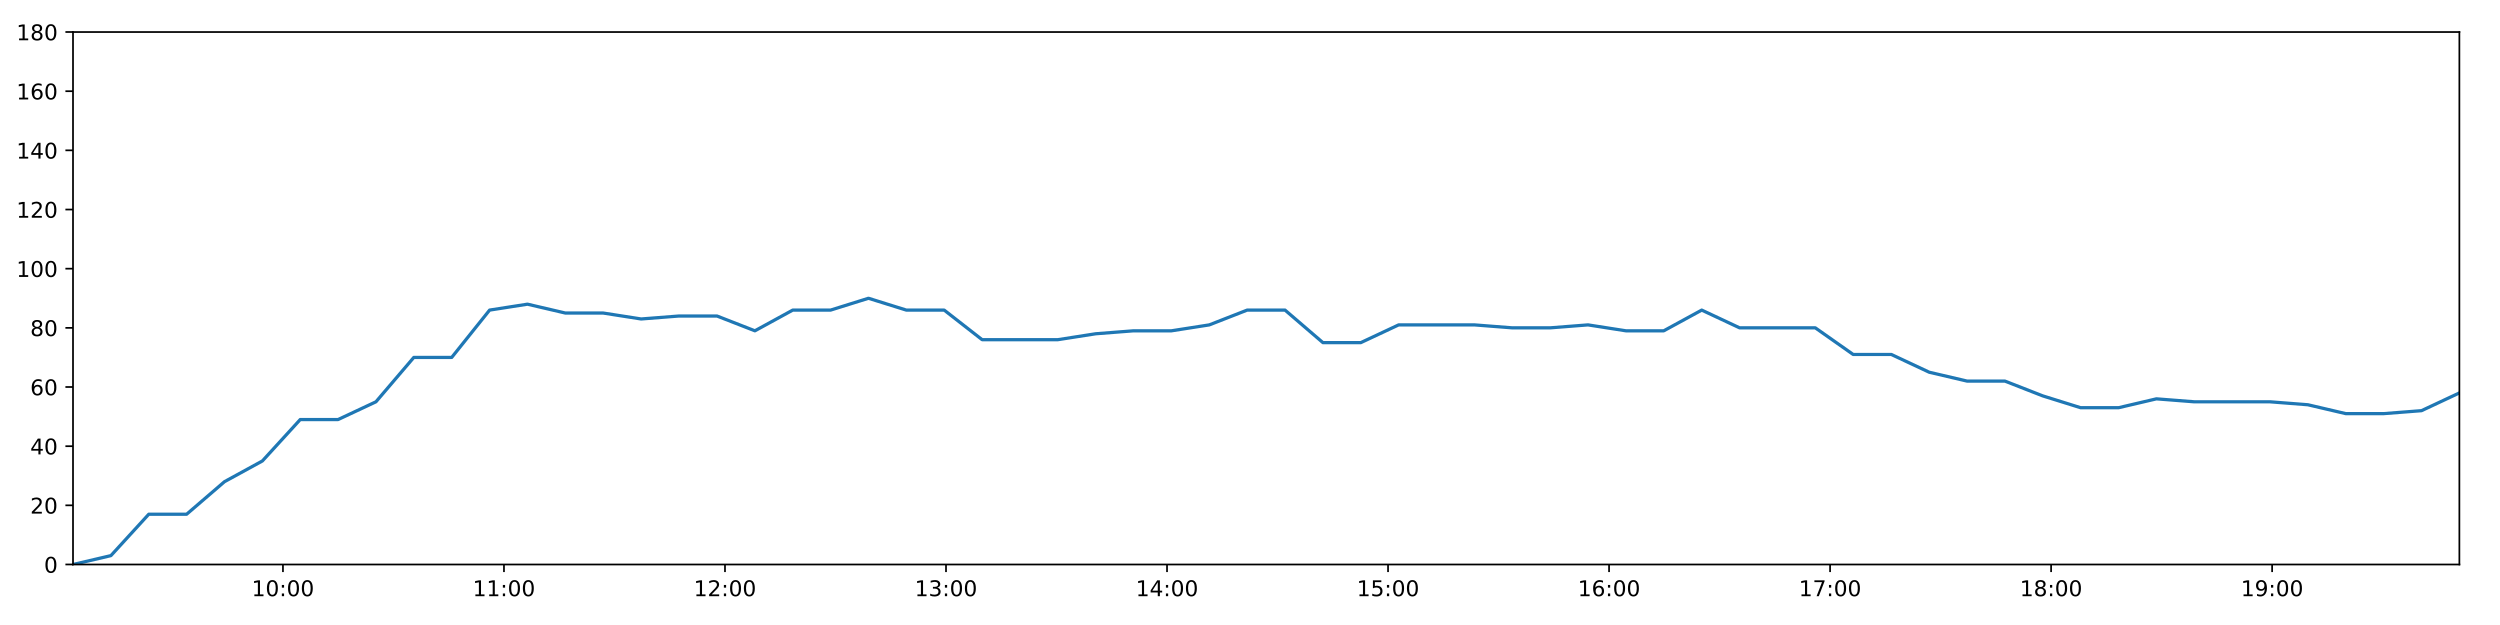
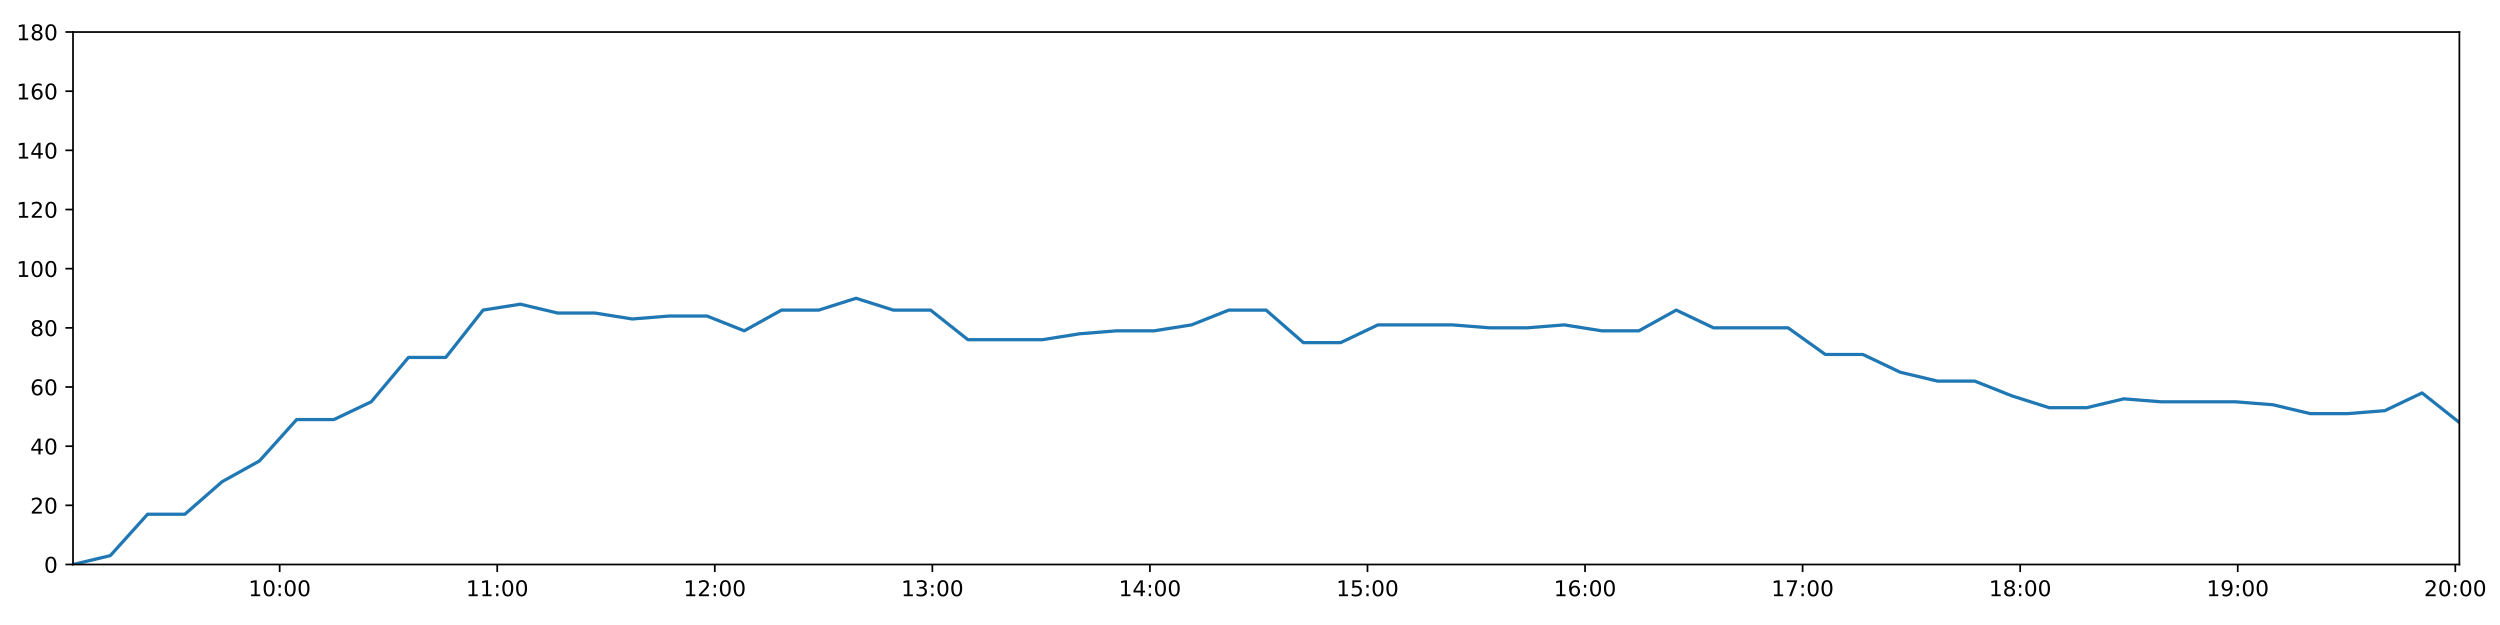
<svg xmlns="http://www.w3.org/2000/svg" xmlns:xlink="http://www.w3.org/1999/xlink" height="288pt" version="1.1" viewBox="0 0 1152 288" width="1152pt">
  <defs>
    <style type="text/css">
*{stroke-linecap:butt;stroke-linejoin:round;}
  </style>
  </defs>
  <g id="figure_1">
    <g id="patch_1">
      <path d="M 0 288  L 1152 288  L 1152 0  L 0 0  z " style="fill:#ffffff;" />
    </g>
    <g id="axes_1">
      <g id="patch_2">
        <path d="M 33.64 260.12  L 1133.28 260.12  L 1133.28 14.76  L 33.64 14.76  z " style="fill:#ffffff;" />
      </g>
      <g id="matplotlib.axis_1">
        <g id="xtick_1">
          <g id="line2d_1">
            <defs>
-               <path d="M 0 0  L 0 3.5  " id="m33be5561e0" style="stroke:#000000;stroke-width:0.8;" />
-             </defs>
-             <g>
-               <use style="stroke:#000000;stroke-width:0.8;" x="130.383" xlink:href="#m33be5561e0" y="260.12" />
+               <path d="M 0 0  L 0 3.5  " id="m7227ec00a8" style="stroke:#000000;stroke-width:0.8;" />
+             </defs>
+             <g>
+               <use style="stroke:#000000;stroke-width:0.8;" x="128.871" xlink:href="#m7227ec00a8" y="260.12" />
            </g>
          </g>
          <g id="text_1">
            <defs>
              <path d="M 12.406 8.297  L 28.516 8.297  L 28.516 63.922  L 10.984 60.406  L 10.984 69.391  L 28.422 72.906  L 38.281 72.906  L 38.281 8.297  L 54.391 8.297  L 54.391 0  L 12.406 0  z " id="DejaVuSans-49" />
              <path d="M 31.781 66.406  Q 24.172 66.406 20.328 58.906  Q 16.5 51.422 16.5 36.375  Q 16.5 21.391 20.328 13.891  Q 24.172 6.391 31.781 6.391  Q 39.453 6.391 43.281 13.891  Q 47.125 21.391 47.125 36.375  Q 47.125 51.422 43.281 58.906  Q 39.453 66.406 31.781 66.406  z M 31.781 74.219  Q 44.047 74.219 50.516 64.516  Q 56.984 54.828 56.984 36.375  Q 56.984 17.969 50.516 8.266  Q 44.047 -1.422 31.781 -1.422  Q 19.531 -1.422 13.062 8.266  Q 6.594 17.969 6.594 36.375  Q 6.594 54.828 13.062 64.516  Q 19.531 74.219 31.781 74.219  z " id="DejaVuSans-48" />
              <path d="M 11.719 12.406  L 22.016 12.406  L 22.016 0  L 11.719 0  z M 11.719 51.703  L 22.016 51.703  L 22.016 39.312  L 11.719 39.312  z " id="DejaVuSans-58" />
            </defs>
-             <g transform="translate(115.974 274.7184)scale(0.1 -0.1)">
+             <g transform="translate(114.4613 274.7184)scale(0.1 -0.1)">
              <use xlink:href="#DejaVuSans-49" />
              <use x="63.623" xlink:href="#DejaVuSans-48" />
              <use x="127.246" xlink:href="#DejaVuSans-58" />
              <use x="160.938" xlink:href="#DejaVuSans-48" />
              <use x="224.561" xlink:href="#DejaVuSans-48" />
            </g>
          </g>
        </g>
        <g id="xtick_2">
          <g id="line2d_2">
            <g>
-               <use style="stroke:#000000;stroke-width:0.8;" x="232.229" xlink:href="#m33be5561e0" y="260.12" />
+               <use style="stroke:#000000;stroke-width:0.8;" x="229.124" xlink:href="#m7227ec00a8" y="260.12" />
            </g>
          </g>
          <g id="text_2">
-             <g transform="translate(217.8195 274.7184)scale(0.1 -0.1)">
+             <g transform="translate(214.7144 274.7184)scale(0.1 -0.1)">
              <use xlink:href="#DejaVuSans-49" />
              <use x="63.623" xlink:href="#DejaVuSans-49" />
              <use x="127.246" xlink:href="#DejaVuSans-58" />
              <use x="160.938" xlink:href="#DejaVuSans-48" />
              <use x="224.561" xlink:href="#DejaVuSans-48" />
            </g>
          </g>
        </g>
        <g id="xtick_3">
          <g id="line2d_3">
            <g>
-               <use style="stroke:#000000;stroke-width:0.8;" x="334.074" xlink:href="#m33be5561e0" y="260.12" />
+               <use style="stroke:#000000;stroke-width:0.8;" x="329.377" xlink:href="#m7227ec00a8" y="260.12" />
            </g>
          </g>
          <g id="text_3">
            <defs>
              <path d="M 19.188 8.297  L 53.609 8.297  L 53.609 0  L 7.328 0  L 7.328 8.297  Q 12.938 14.109 22.625 23.891  Q 32.328 33.688 34.812 36.531  Q 39.547 41.844 41.422 45.531  Q 43.312 49.219 43.312 52.781  Q 43.312 58.594 39.234 62.25  Q 35.156 65.922 28.609 65.922  Q 23.969 65.922 18.812 64.312  Q 13.672 62.703 7.812 59.422  L 7.812 69.391  Q 13.766 71.781 18.938 73  Q 24.125 74.219 28.422 74.219  Q 39.75 74.219 46.484 68.547  Q 53.219 62.891 53.219 53.422  Q 53.219 48.922 51.531 44.891  Q 49.859 40.875 45.406 35.406  Q 44.188 33.984 37.641 27.219  Q 31.109 20.453 19.188 8.297  z " id="DejaVuSans-50" />
            </defs>
-             <g transform="translate(319.665 274.7184)scale(0.1 -0.1)">
+             <g transform="translate(314.9675 274.7184)scale(0.1 -0.1)">
              <use xlink:href="#DejaVuSans-49" />
              <use x="63.623" xlink:href="#DejaVuSans-50" />
              <use x="127.246" xlink:href="#DejaVuSans-58" />
              <use x="160.938" xlink:href="#DejaVuSans-48" />
              <use x="224.561" xlink:href="#DejaVuSans-48" />
            </g>
          </g>
        </g>
        <g id="xtick_4">
          <g id="line2d_4">
            <g>
-               <use style="stroke:#000000;stroke-width:0.8;" x="435.92" xlink:href="#m33be5561e0" y="260.12" />
+               <use style="stroke:#000000;stroke-width:0.8;" x="429.63" xlink:href="#m7227ec00a8" y="260.12" />
            </g>
          </g>
          <g id="text_4">
            <defs>
              <path d="M 40.578 39.312  Q 47.656 37.797 51.625 33  Q 55.609 28.219 55.609 21.188  Q 55.609 10.406 48.188 4.484  Q 40.766 -1.422 27.094 -1.422  Q 22.516 -1.422 17.656 -0.516  Q 12.797 0.391 7.625 2.203  L 7.625 11.719  Q 11.719 9.328 16.594 8.109  Q 21.484 6.891 26.812 6.891  Q 36.078 6.891 40.938 10.547  Q 45.797 14.203 45.797 21.188  Q 45.797 27.641 41.281 31.266  Q 36.766 34.906 28.719 34.906  L 20.219 34.906  L 20.219 43.016  L 29.109 43.016  Q 36.375 43.016 40.234 45.922  Q 44.094 48.828 44.094 54.297  Q 44.094 59.906 40.109 62.906  Q 36.141 65.922 28.719 65.922  Q 24.656 65.922 20.016 65.031  Q 15.375 64.156 9.812 62.312  L 9.812 71.094  Q 15.438 72.656 20.344 73.438  Q 25.25 74.219 29.594 74.219  Q 40.828 74.219 47.359 69.109  Q 53.906 64.016 53.906 55.328  Q 53.906 49.266 50.438 45.094  Q 46.969 40.922 40.578 39.312  z " id="DejaVuSans-51" />
            </defs>
-             <g transform="translate(421.5105 274.7184)scale(0.1 -0.1)">
+             <g transform="translate(415.2205 274.7184)scale(0.1 -0.1)">
              <use xlink:href="#DejaVuSans-49" />
              <use x="63.623" xlink:href="#DejaVuSans-51" />
              <use x="127.246" xlink:href="#DejaVuSans-58" />
              <use x="160.938" xlink:href="#DejaVuSans-48" />
              <use x="224.561" xlink:href="#DejaVuSans-48" />
            </g>
          </g>
        </g>
        <g id="xtick_5">
          <g id="line2d_5">
            <g>
-               <use style="stroke:#000000;stroke-width:0.8;" x="537.765" xlink:href="#m33be5561e0" y="260.12" />
+               <use style="stroke:#000000;stroke-width:0.8;" x="529.883" xlink:href="#m7227ec00a8" y="260.12" />
            </g>
          </g>
          <g id="text_5">
            <defs>
              <path d="M 37.797 64.312  L 12.891 25.391  L 37.797 25.391  z M 35.203 72.906  L 47.609 72.906  L 47.609 25.391  L 58.016 25.391  L 58.016 17.188  L 47.609 17.188  L 47.609 0  L 37.797 0  L 37.797 17.188  L 4.891 17.188  L 4.891 26.703  z " id="DejaVuSans-52" />
            </defs>
-             <g transform="translate(523.356 274.7184)scale(0.1 -0.1)">
+             <g transform="translate(515.4736 274.7184)scale(0.1 -0.1)">
              <use xlink:href="#DejaVuSans-49" />
              <use x="63.623" xlink:href="#DejaVuSans-52" />
              <use x="127.246" xlink:href="#DejaVuSans-58" />
              <use x="160.938" xlink:href="#DejaVuSans-48" />
              <use x="224.561" xlink:href="#DejaVuSans-48" />
            </g>
          </g>
        </g>
        <g id="xtick_6">
          <g id="line2d_6">
            <g>
-               <use style="stroke:#000000;stroke-width:0.8;" x="639.611" xlink:href="#m33be5561e0" y="260.12" />
+               <use style="stroke:#000000;stroke-width:0.8;" x="630.136" xlink:href="#m7227ec00a8" y="260.12" />
            </g>
          </g>
          <g id="text_6">
            <defs>
              <path d="M 10.797 72.906  L 49.516 72.906  L 49.516 64.594  L 19.828 64.594  L 19.828 46.734  Q 21.969 47.469 24.109 47.828  Q 26.266 48.188 28.422 48.188  Q 40.625 48.188 47.75 41.5  Q 54.891 34.812 54.891 23.391  Q 54.891 11.625 47.562 5.094  Q 40.234 -1.422 26.906 -1.422  Q 22.312 -1.422 17.547 -0.641  Q 12.797 0.141 7.719 1.703  L 7.719 11.625  Q 12.109 9.234 16.797 8.062  Q 21.484 6.891 26.703 6.891  Q 35.156 6.891 40.078 11.328  Q 45.016 15.766 45.016 23.391  Q 45.016 31 40.078 35.438  Q 35.156 39.891 26.703 39.891  Q 22.75 39.891 18.812 39.016  Q 14.891 38.141 10.797 36.281  z " id="DejaVuSans-53" />
            </defs>
-             <g transform="translate(625.2015 274.7184)scale(0.1 -0.1)">
+             <g transform="translate(615.7267 274.7184)scale(0.1 -0.1)">
              <use xlink:href="#DejaVuSans-49" />
              <use x="63.623" xlink:href="#DejaVuSans-53" />
              <use x="127.246" xlink:href="#DejaVuSans-58" />
              <use x="160.938" xlink:href="#DejaVuSans-48" />
              <use x="224.561" xlink:href="#DejaVuSans-48" />
            </g>
          </g>
        </g>
        <g id="xtick_7">
          <g id="line2d_7">
            <g>
-               <use style="stroke:#000000;stroke-width:0.8;" x="741.456" xlink:href="#m33be5561e0" y="260.12" />
+               <use style="stroke:#000000;stroke-width:0.8;" x="730.389" xlink:href="#m7227ec00a8" y="260.12" />
            </g>
          </g>
          <g id="text_7">
            <defs>
              <path d="M 33.016 40.375  Q 26.375 40.375 22.484 35.828  Q 18.609 31.297 18.609 23.391  Q 18.609 15.531 22.484 10.953  Q 26.375 6.391 33.016 6.391  Q 39.656 6.391 43.531 10.953  Q 47.406 15.531 47.406 23.391  Q 47.406 31.297 43.531 35.828  Q 39.656 40.375 33.016 40.375  z M 52.594 71.297  L 52.594 62.312  Q 48.875 64.062 45.094 64.984  Q 41.312 65.922 37.594 65.922  Q 27.828 65.922 22.672 59.328  Q 17.531 52.734 16.797 39.406  Q 19.672 43.656 24.016 45.922  Q 28.375 48.188 33.594 48.188  Q 44.578 48.188 50.953 41.516  Q 57.328 34.859 57.328 23.391  Q 57.328 12.156 50.688 5.359  Q 44.047 -1.422 33.016 -1.422  Q 20.359 -1.422 13.672 8.266  Q 6.984 17.969 6.984 36.375  Q 6.984 53.656 15.188 63.938  Q 23.391 74.219 37.203 74.219  Q 40.922 74.219 44.703 73.484  Q 48.484 72.75 52.594 71.297  z " id="DejaVuSans-54" />
            </defs>
-             <g transform="translate(727.047 274.7184)scale(0.1 -0.1)">
+             <g transform="translate(715.9798 274.7184)scale(0.1 -0.1)">
              <use xlink:href="#DejaVuSans-49" />
              <use x="63.623" xlink:href="#DejaVuSans-54" />
              <use x="127.246" xlink:href="#DejaVuSans-58" />
              <use x="160.938" xlink:href="#DejaVuSans-48" />
              <use x="224.561" xlink:href="#DejaVuSans-48" />
            </g>
          </g>
        </g>
        <g id="xtick_8">
          <g id="line2d_8">
            <g>
-               <use style="stroke:#000000;stroke-width:0.8;" x="843.302" xlink:href="#m33be5561e0" y="260.12" />
+               <use style="stroke:#000000;stroke-width:0.8;" x="830.642" xlink:href="#m7227ec00a8" y="260.12" />
            </g>
          </g>
          <g id="text_8">
            <defs>
              <path d="M 8.203 72.906  L 55.078 72.906  L 55.078 68.703  L 28.609 0  L 18.312 0  L 43.219 64.594  L 8.203 64.594  z " id="DejaVuSans-55" />
            </defs>
-             <g transform="translate(828.8925 274.7184)scale(0.1 -0.1)">
+             <g transform="translate(816.2328 274.7184)scale(0.1 -0.1)">
              <use xlink:href="#DejaVuSans-49" />
              <use x="63.623" xlink:href="#DejaVuSans-55" />
              <use x="127.246" xlink:href="#DejaVuSans-58" />
              <use x="160.938" xlink:href="#DejaVuSans-48" />
              <use x="224.561" xlink:href="#DejaVuSans-48" />
            </g>
          </g>
        </g>
        <g id="xtick_9">
          <g id="line2d_9">
            <g>
-               <use style="stroke:#000000;stroke-width:0.8;" x="945.147" xlink:href="#m33be5561e0" y="260.12" />
+               <use style="stroke:#000000;stroke-width:0.8;" x="930.895" xlink:href="#m7227ec00a8" y="260.12" />
            </g>
          </g>
          <g id="text_9">
            <defs>
              <path d="M 31.781 34.625  Q 24.75 34.625 20.719 30.859  Q 16.703 27.094 16.703 20.516  Q 16.703 13.922 20.719 10.156  Q 24.75 6.391 31.781 6.391  Q 38.812 6.391 42.859 10.172  Q 46.922 13.969 46.922 20.516  Q 46.922 27.094 42.891 30.859  Q 38.875 34.625 31.781 34.625  z M 21.922 38.812  Q 15.578 40.375 12.031 44.719  Q 8.5 49.078 8.5 55.328  Q 8.5 64.062 14.719 69.141  Q 20.953 74.219 31.781 74.219  Q 42.672 74.219 48.875 69.141  Q 55.078 64.062 55.078 55.328  Q 55.078 49.078 51.531 44.719  Q 48 40.375 41.703 38.812  Q 48.828 37.156 52.797 32.312  Q 56.781 27.484 56.781 20.516  Q 56.781 9.906 50.312 4.234  Q 43.844 -1.422 31.781 -1.422  Q 19.734 -1.422 13.25 4.234  Q 6.781 9.906 6.781 20.516  Q 6.781 27.484 10.781 32.312  Q 14.797 37.156 21.922 38.812  z M 18.312 54.391  Q 18.312 48.734 21.844 45.562  Q 25.391 42.391 31.781 42.391  Q 38.141 42.391 41.719 45.562  Q 45.312 48.734 45.312 54.391  Q 45.312 60.062 41.719 63.234  Q 38.141 66.406 31.781 66.406  Q 25.391 66.406 21.844 63.234  Q 18.312 60.062 18.312 54.391  z " id="DejaVuSans-56" />
            </defs>
-             <g transform="translate(930.738 274.7184)scale(0.1 -0.1)">
+             <g transform="translate(916.4859 274.7184)scale(0.1 -0.1)">
              <use xlink:href="#DejaVuSans-49" />
              <use x="63.623" xlink:href="#DejaVuSans-56" />
              <use x="127.246" xlink:href="#DejaVuSans-58" />
              <use x="160.938" xlink:href="#DejaVuSans-48" />
              <use x="224.561" xlink:href="#DejaVuSans-48" />
            </g>
          </g>
        </g>
        <g id="xtick_10">
          <g id="line2d_10">
            <g>
-               <use style="stroke:#000000;stroke-width:0.8;" x="1046.993" xlink:href="#m33be5561e0" y="260.12" />
+               <use style="stroke:#000000;stroke-width:0.8;" x="1031.148" xlink:href="#m7227ec00a8" y="260.12" />
            </g>
          </g>
          <g id="text_10">
            <defs>
              <path d="M 10.984 1.516  L 10.984 10.5  Q 14.703 8.734 18.5 7.812  Q 22.312 6.891 25.984 6.891  Q 35.75 6.891 40.891 13.453  Q 46.047 20.016 46.781 33.406  Q 43.953 29.203 39.594 26.953  Q 35.25 24.703 29.984 24.703  Q 19.047 24.703 12.672 31.312  Q 6.297 37.938 6.297 49.422  Q 6.297 60.641 12.938 67.422  Q 19.578 74.219 30.609 74.219  Q 43.266 74.219 49.922 64.516  Q 56.594 54.828 56.594 36.375  Q 56.594 19.141 48.406 8.859  Q 40.234 -1.422 26.422 -1.422  Q 22.703 -1.422 18.891 -0.688  Q 15.094 0.047 10.984 1.516  z M 30.609 32.422  Q 37.25 32.422 41.125 36.953  Q 45.016 41.5 45.016 49.422  Q 45.016 57.281 41.125 61.844  Q 37.25 66.406 30.609 66.406  Q 23.969 66.406 20.094 61.844  Q 16.219 57.281 16.219 49.422  Q 16.219 41.5 20.094 36.953  Q 23.969 32.422 30.609 32.422  z " id="DejaVuSans-57" />
            </defs>
-             <g transform="translate(1032.583 274.7184)scale(0.1 -0.1)">
+             <g transform="translate(1016.739 274.7184)scale(0.1 -0.1)">
              <use xlink:href="#DejaVuSans-49" />
              <use x="63.623" xlink:href="#DejaVuSans-57" />
+               <use x="127.246" xlink:href="#DejaVuSans-58" />
+               <use x="160.938" xlink:href="#DejaVuSans-48" />
+               <use x="224.561" xlink:href="#DejaVuSans-48" />
+             </g>
+           </g>
+         </g>
+         <g id="xtick_11">
+           <g id="line2d_11">
+             <g>
+               <use style="stroke:#000000;stroke-width:0.8;" x="1131.401" xlink:href="#m7227ec00a8" y="260.12" />
+             </g>
+           </g>
+           <g id="text_11">
+             <g transform="translate(1116.992 274.7184)scale(0.1 -0.1)">
+               <use xlink:href="#DejaVuSans-50" />
+               <use x="63.623" xlink:href="#DejaVuSans-48" />
              <use x="127.246" xlink:href="#DejaVuSans-58" />
              <use x="160.938" xlink:href="#DejaVuSans-48" />
              <use x="224.561" xlink:href="#DejaVuSans-48" />
            </g>
          </g>
        </g>
      </g>
      <g id="matplotlib.axis_2">
        <g id="ytick_1">
-           <g id="line2d_11">
-             <defs>
-               <path d="M 0 0  L -3.5 0  " id="m30983db6b0" style="stroke:#000000;stroke-width:0.8;" />
-             </defs>
-             <g>
-               <use style="stroke:#000000;stroke-width:0.8;" x="33.64" xlink:href="#m30983db6b0" y="260.12" />
-             </g>
-           </g>
-           <g id="text_11">
+           <g id="line2d_12">
+             <defs>
+               <path d="M 0 0  L -3.5 0  " id="m803457097a" style="stroke:#000000;stroke-width:0.8;" />
+             </defs>
+             <g>
+               <use style="stroke:#000000;stroke-width:0.8;" x="33.64" xlink:href="#m803457097a" y="260.12" />
+             </g>
+           </g>
+           <g id="text_12">
            <g transform="translate(20.2775 263.9192)scale(0.1 -0.1)">
              <use xlink:href="#DejaVuSans-48" />
            </g>
          </g>
        </g>
        <g id="ytick_2">
-           <g id="line2d_12">
-             <g>
-               <use style="stroke:#000000;stroke-width:0.8;" x="33.64" xlink:href="#m30983db6b0" y="232.858" />
-             </g>
-           </g>
-           <g id="text_12">
+           <g id="line2d_13">
+             <g>
+               <use style="stroke:#000000;stroke-width:0.8;" x="33.64" xlink:href="#m803457097a" y="232.858" />
+             </g>
+           </g>
+           <g id="text_13">
            <g transform="translate(13.915 236.657)scale(0.1 -0.1)">
              <use xlink:href="#DejaVuSans-50" />
              <use x="63.623" xlink:href="#DejaVuSans-48" />
            </g>
          </g>
        </g>
        <g id="ytick_3">
-           <g id="line2d_13">
-             <g>
-               <use style="stroke:#000000;stroke-width:0.8;" x="33.64" xlink:href="#m30983db6b0" y="205.596" />
-             </g>
-           </g>
-           <g id="text_13">
+           <g id="line2d_14">
+             <g>
+               <use style="stroke:#000000;stroke-width:0.8;" x="33.64" xlink:href="#m803457097a" y="205.596" />
+             </g>
+           </g>
+           <g id="text_14">
            <g transform="translate(13.915 209.3948)scale(0.1 -0.1)">
              <use xlink:href="#DejaVuSans-52" />
              <use x="63.623" xlink:href="#DejaVuSans-48" />
            </g>
          </g>
        </g>
        <g id="ytick_4">
-           <g id="line2d_14">
-             <g>
-               <use style="stroke:#000000;stroke-width:0.8;" x="33.64" xlink:href="#m30983db6b0" y="178.333" />
-             </g>
-           </g>
-           <g id="text_14">
+           <g id="line2d_15">
+             <g>
+               <use style="stroke:#000000;stroke-width:0.8;" x="33.64" xlink:href="#m803457097a" y="178.333" />
+             </g>
+           </g>
+           <g id="text_15">
            <g transform="translate(13.915 182.1326)scale(0.1 -0.1)">
              <use xlink:href="#DejaVuSans-54" />
              <use x="63.623" xlink:href="#DejaVuSans-48" />
            </g>
          </g>
        </g>
        <g id="ytick_5">
-           <g id="line2d_15">
-             <g>
-               <use style="stroke:#000000;stroke-width:0.8;" x="33.64" xlink:href="#m30983db6b0" y="151.071" />
-             </g>
-           </g>
-           <g id="text_15">
+           <g id="line2d_16">
+             <g>
+               <use style="stroke:#000000;stroke-width:0.8;" x="33.64" xlink:href="#m803457097a" y="151.071" />
+             </g>
+           </g>
+           <g id="text_16">
            <g transform="translate(13.915 154.8703)scale(0.1 -0.1)">
              <use xlink:href="#DejaVuSans-56" />
              <use x="63.623" xlink:href="#DejaVuSans-48" />
            </g>
          </g>
        </g>
        <g id="ytick_6">
-           <g id="line2d_16">
-             <g>
-               <use style="stroke:#000000;stroke-width:0.8;" x="33.64" xlink:href="#m30983db6b0" y="123.809" />
-             </g>
-           </g>
-           <g id="text_16">
+           <g id="line2d_17">
+             <g>
+               <use style="stroke:#000000;stroke-width:0.8;" x="33.64" xlink:href="#m803457097a" y="123.809" />
+             </g>
+           </g>
+           <g id="text_17">
            <g transform="translate(7.5525 127.6081)scale(0.1 -0.1)">
              <use xlink:href="#DejaVuSans-49" />
              <use x="63.623" xlink:href="#DejaVuSans-48" />
              <use x="127.246" xlink:href="#DejaVuSans-48" />
            </g>
          </g>
        </g>
        <g id="ytick_7">
-           <g id="line2d_17">
-             <g>
-               <use style="stroke:#000000;stroke-width:0.8;" x="33.64" xlink:href="#m30983db6b0" y="96.547" />
-             </g>
-           </g>
-           <g id="text_17">
+           <g id="line2d_18">
+             <g>
+               <use style="stroke:#000000;stroke-width:0.8;" x="33.64" xlink:href="#m803457097a" y="96.547" />
+             </g>
+           </g>
+           <g id="text_18">
            <g transform="translate(7.5525 100.3459)scale(0.1 -0.1)">
              <use xlink:href="#DejaVuSans-49" />
              <use x="63.623" xlink:href="#DejaVuSans-50" />
              <use x="127.246" xlink:href="#DejaVuSans-48" />
            </g>
          </g>
        </g>
        <g id="ytick_8">
-           <g id="line2d_18">
-             <g>
-               <use style="stroke:#000000;stroke-width:0.8;" x="33.64" xlink:href="#m30983db6b0" y="69.284" />
-             </g>
-           </g>
-           <g id="text_18">
+           <g id="line2d_19">
+             <g>
+               <use style="stroke:#000000;stroke-width:0.8;" x="33.64" xlink:href="#m803457097a" y="69.284" />
+             </g>
+           </g>
+           <g id="text_19">
            <g transform="translate(7.5525 73.08366)scale(0.1 -0.1)">
              <use xlink:href="#DejaVuSans-49" />
              <use x="63.623" xlink:href="#DejaVuSans-52" />
              <use x="127.246" xlink:href="#DejaVuSans-48" />
            </g>
          </g>
        </g>
        <g id="ytick_9">
-           <g id="line2d_19">
-             <g>
-               <use style="stroke:#000000;stroke-width:0.8;" x="33.64" xlink:href="#m30983db6b0" y="42.022" />
-             </g>
-           </g>
-           <g id="text_19">
+           <g id="line2d_20">
+             <g>
+               <use style="stroke:#000000;stroke-width:0.8;" x="33.64" xlink:href="#m803457097a" y="42.022" />
+             </g>
+           </g>
+           <g id="text_20">
            <g transform="translate(7.5525 45.82144)scale(0.1 -0.1)">
              <use xlink:href="#DejaVuSans-49" />
              <use x="63.623" xlink:href="#DejaVuSans-54" />
              <use x="127.246" xlink:href="#DejaVuSans-48" />
            </g>
          </g>
        </g>
        <g id="ytick_10">
-           <g id="line2d_20">
-             <g>
-               <use style="stroke:#000000;stroke-width:0.8;" x="33.64" xlink:href="#m30983db6b0" y="14.76" />
-             </g>
-           </g>
-           <g id="text_20">
+           <g id="line2d_21">
+             <g>
+               <use style="stroke:#000000;stroke-width:0.8;" x="33.64" xlink:href="#m803457097a" y="14.76" />
+             </g>
+           </g>
+           <g id="text_21">
            <g transform="translate(7.5525 18.55922)scale(0.1 -0.1)">
              <use xlink:href="#DejaVuSans-49" />
              <use x="63.623" xlink:href="#DejaVuSans-56" />
              <use x="127.246" xlink:href="#DejaVuSans-48" />
            </g>
          </g>
        </g>
      </g>
-       <g id="line2d_21">
-         <path clip-path="url(#p0135c5087c)" d="M 33.64 260.12  L 51.106 256.031  L 68.561 236.947  L 86.012 236.947  L 103.459 221.953  L 120.902 212.411  L 138.346 193.328  L 155.788 193.328  L 173.232 185.149  L 190.683 164.702  L 208.145 164.702  L 225.61 142.892  L 243.058 140.166  L 260.543 144.256  L 277.991 144.256  L 295.437 146.982  L 312.877 145.619  L 330.386 145.619  L 347.855 152.434  L 365.3 142.892  L 382.745 142.892  L 400.188 137.44  L 417.631 142.892  L 435.077 142.892  L 452.559 156.524  L 470.01 156.524  L 487.463 156.524  L 504.912 153.797  L 522.353 152.434  L 539.801 152.434  L 557.246 149.708  L 574.691 142.892  L 592.139 142.892  L 609.607 157.887  L 627.053 157.887  L 644.494 149.708  L 661.94 149.708  L 679.387 149.708  L 696.858 151.071  L 714.303 151.071  L 731.76 149.708  L 749.21 152.434  L 766.66 152.434  L 784.158 142.892  L 801.609 151.071  L 819.055 151.071  L 836.498 151.071  L 853.942 163.339  L 871.529 163.339  L 888.973 171.518  L 906.417 175.607  L 923.857 175.607  L 941.298 182.423  L 958.747 187.875  L 976.229 187.875  L 993.673 183.786  L 1011.115 185.149  L 1028.572 185.149  L 1046.022 185.149  L 1063.475 186.512  L 1080.919 190.601  L 1098.375 190.601  L 1115.832 189.238  L 1133.28 181.06  " style="fill:none;stroke:#1f77b4;stroke-linecap:square;stroke-width:1.5;" />
+       <g id="line2d_22">
+         <path clip-path="url(#p6673570c1f)" d="M 33.64 260.12  L 50.833 256.031  L 68.015 236.947  L 85.194 236.947  L 102.368 221.953  L 119.538 212.411  L 136.709 193.328  L 153.878 193.328  L 171.049 185.149  L 188.227 164.702  L 205.417 164.702  L 222.608 142.892  L 239.783 140.166  L 256.995 144.256  L 274.17 144.256  L 291.344 146.982  L 308.511 145.619  L 325.746 145.619  L 342.943 152.434  L 360.114 142.892  L 377.286 142.892  L 394.457 137.44  L 411.627 142.892  L 428.8 142.892  L 446.009 156.524  L 463.187 156.524  L 480.367 156.524  L 497.543 153.797  L 514.712 152.434  L 531.887 152.434  L 549.059 149.708  L 566.231 142.892  L 583.406 142.892  L 600.601 157.887  L 617.775 157.887  L 634.943 149.708  L 652.116 149.708  L 669.29 149.708  L 686.488 151.071  L 703.661 151.071  L 720.845 149.708  L 738.022 152.434  L 755.199 152.434  L 772.423 142.892  L 789.601 151.071  L 806.775 151.071  L 823.945 151.071  L 841.116 163.339  L 858.428 163.339  L 875.599 171.518  L 892.771 175.607  L 909.938 175.607  L 927.106 182.423  L 944.282 187.875  L 961.491 187.875  L 978.662 183.786  L 995.831 185.149  L 1013.015 185.149  L 1030.193 185.149  L 1047.372 186.512  L 1064.544 190.601  L 1081.727 190.601  L 1098.911 189.238  L 1116.086 181.06  L 1133.28 194.691  " style="fill:none;stroke:#1f77b4;stroke-linecap:square;stroke-width:1.5;" />
      </g>
      <g id="patch_3">
        <path d="M 33.64 260.12  L 33.64 14.76  " style="fill:none;stroke:#000000;stroke-linecap:square;stroke-linejoin:miter;stroke-width:0.8;" />
      </g>
      <g id="patch_4">
        <path d="M 1133.28 260.12  L 1133.28 14.76  " style="fill:none;stroke:#000000;stroke-linecap:square;stroke-linejoin:miter;stroke-width:0.8;" />
      </g>
      <g id="patch_5">
        <path d="M 33.64 260.12  L 1133.28 260.12  " style="fill:none;stroke:#000000;stroke-linecap:square;stroke-linejoin:miter;stroke-width:0.8;" />
      </g>
      <g id="patch_6">
        <path d="M 33.64 14.76  L 1133.28 14.76  " style="fill:none;stroke:#000000;stroke-linecap:square;stroke-linejoin:miter;stroke-width:0.8;" />
      </g>
    </g>
  </g>
  <defs>
-     <clipPath id="p0135c5087c">
+     <clipPath id="p6673570c1f">
      <rect height="245.36" width="1099.64" x="33.64" y="14.76" />
    </clipPath>
  </defs>
</svg>
